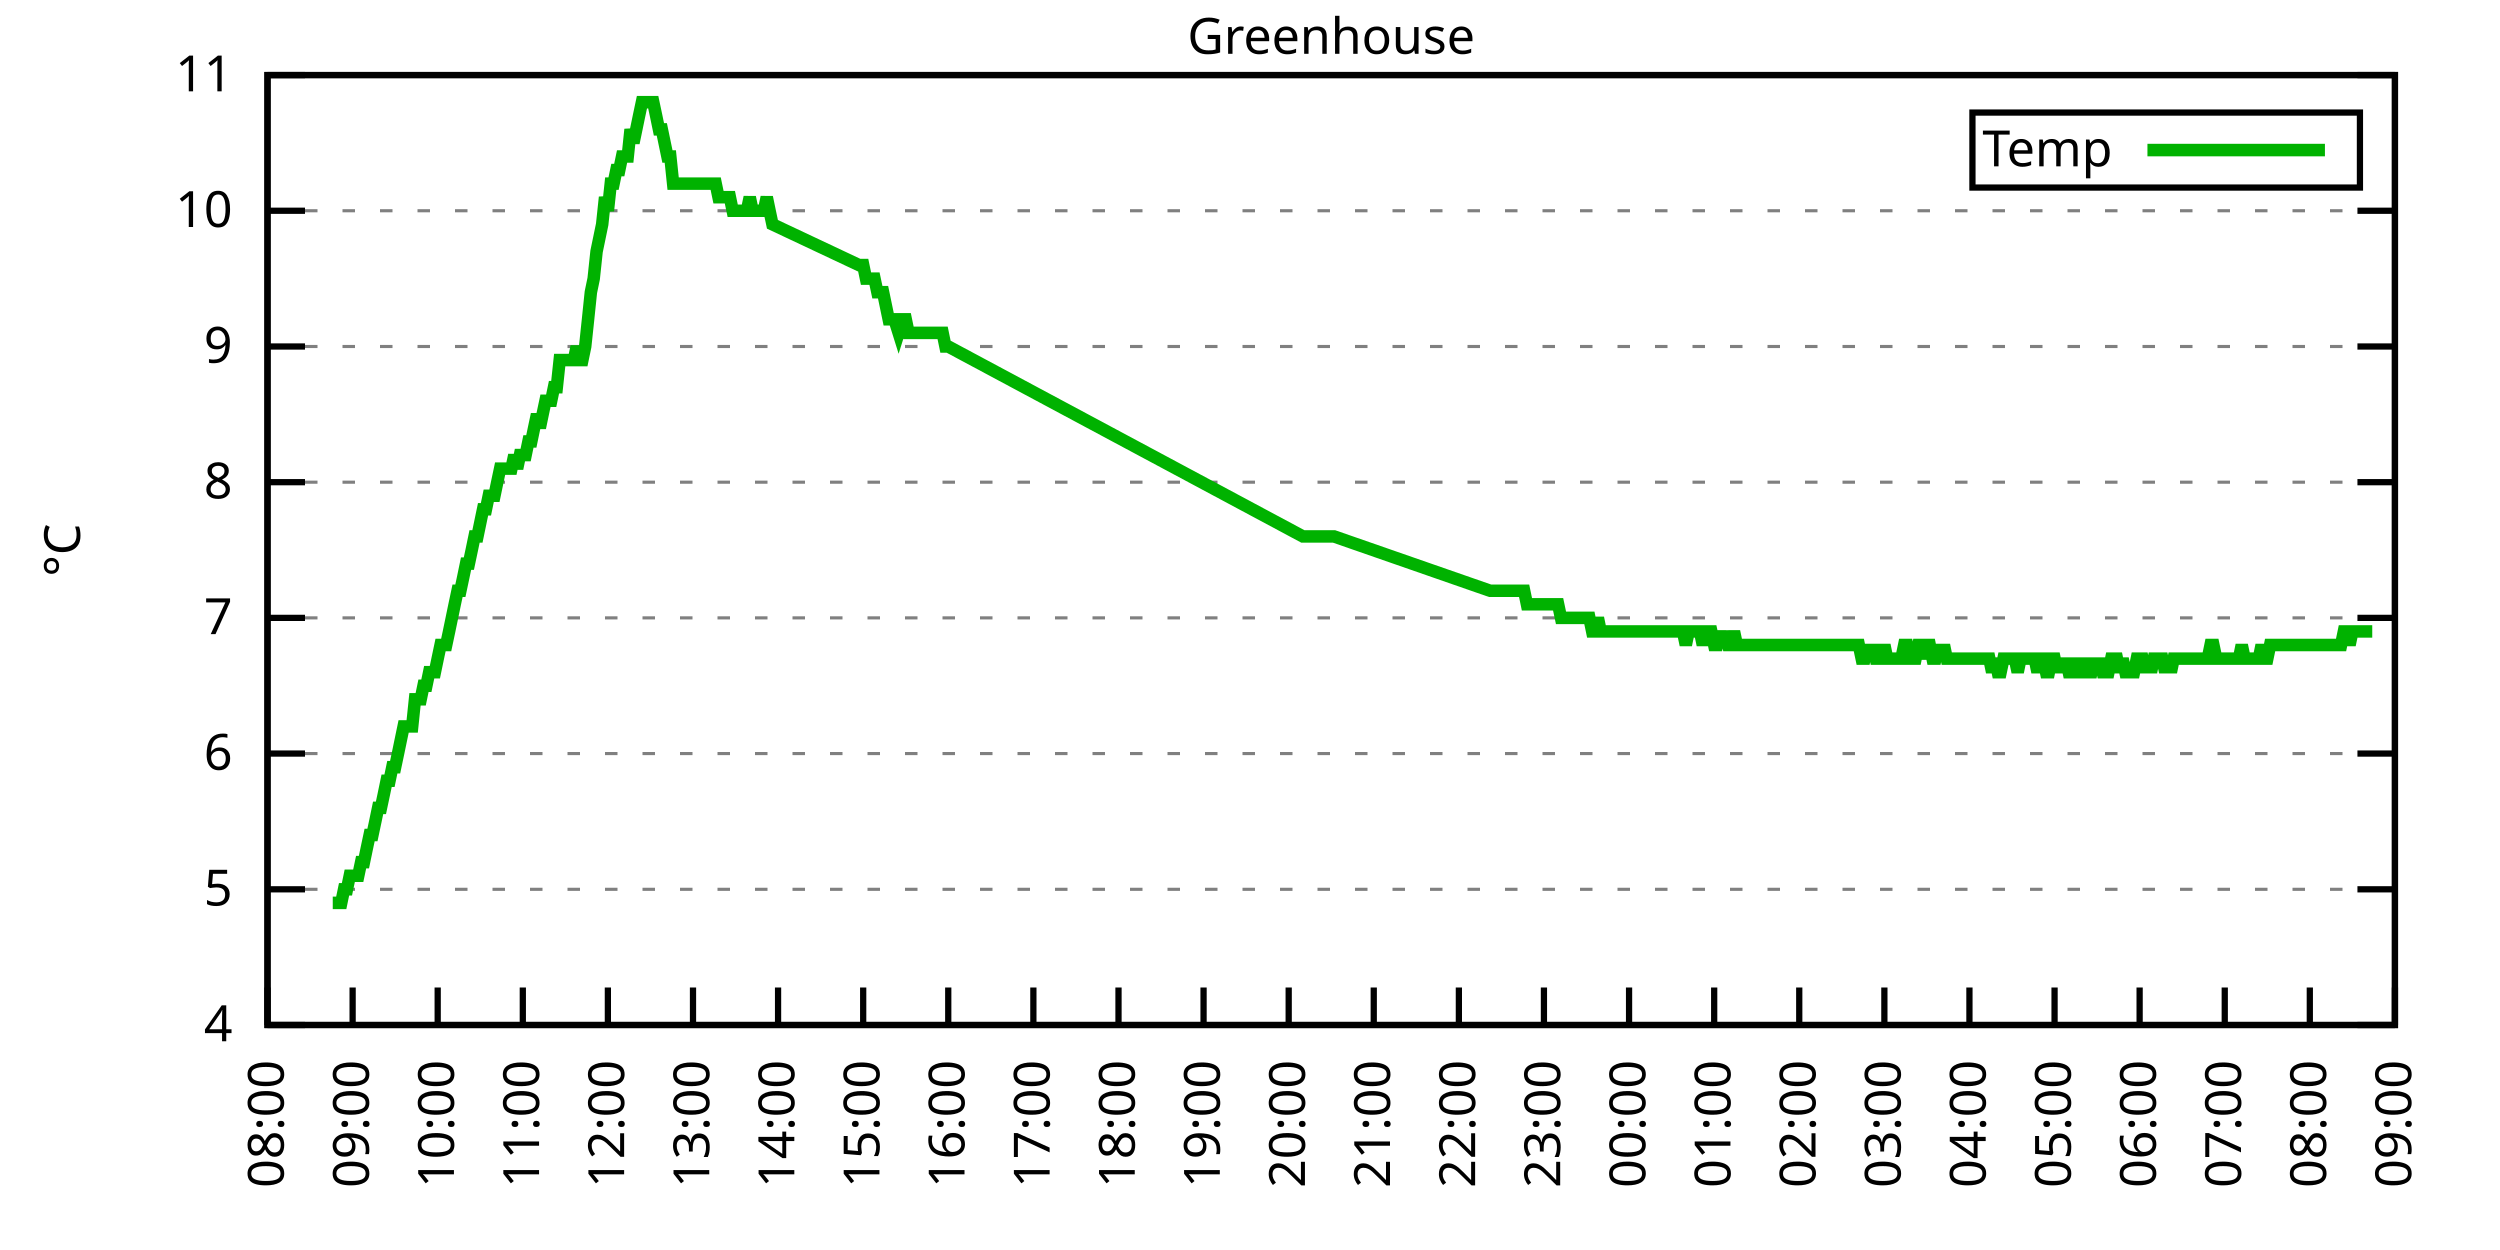
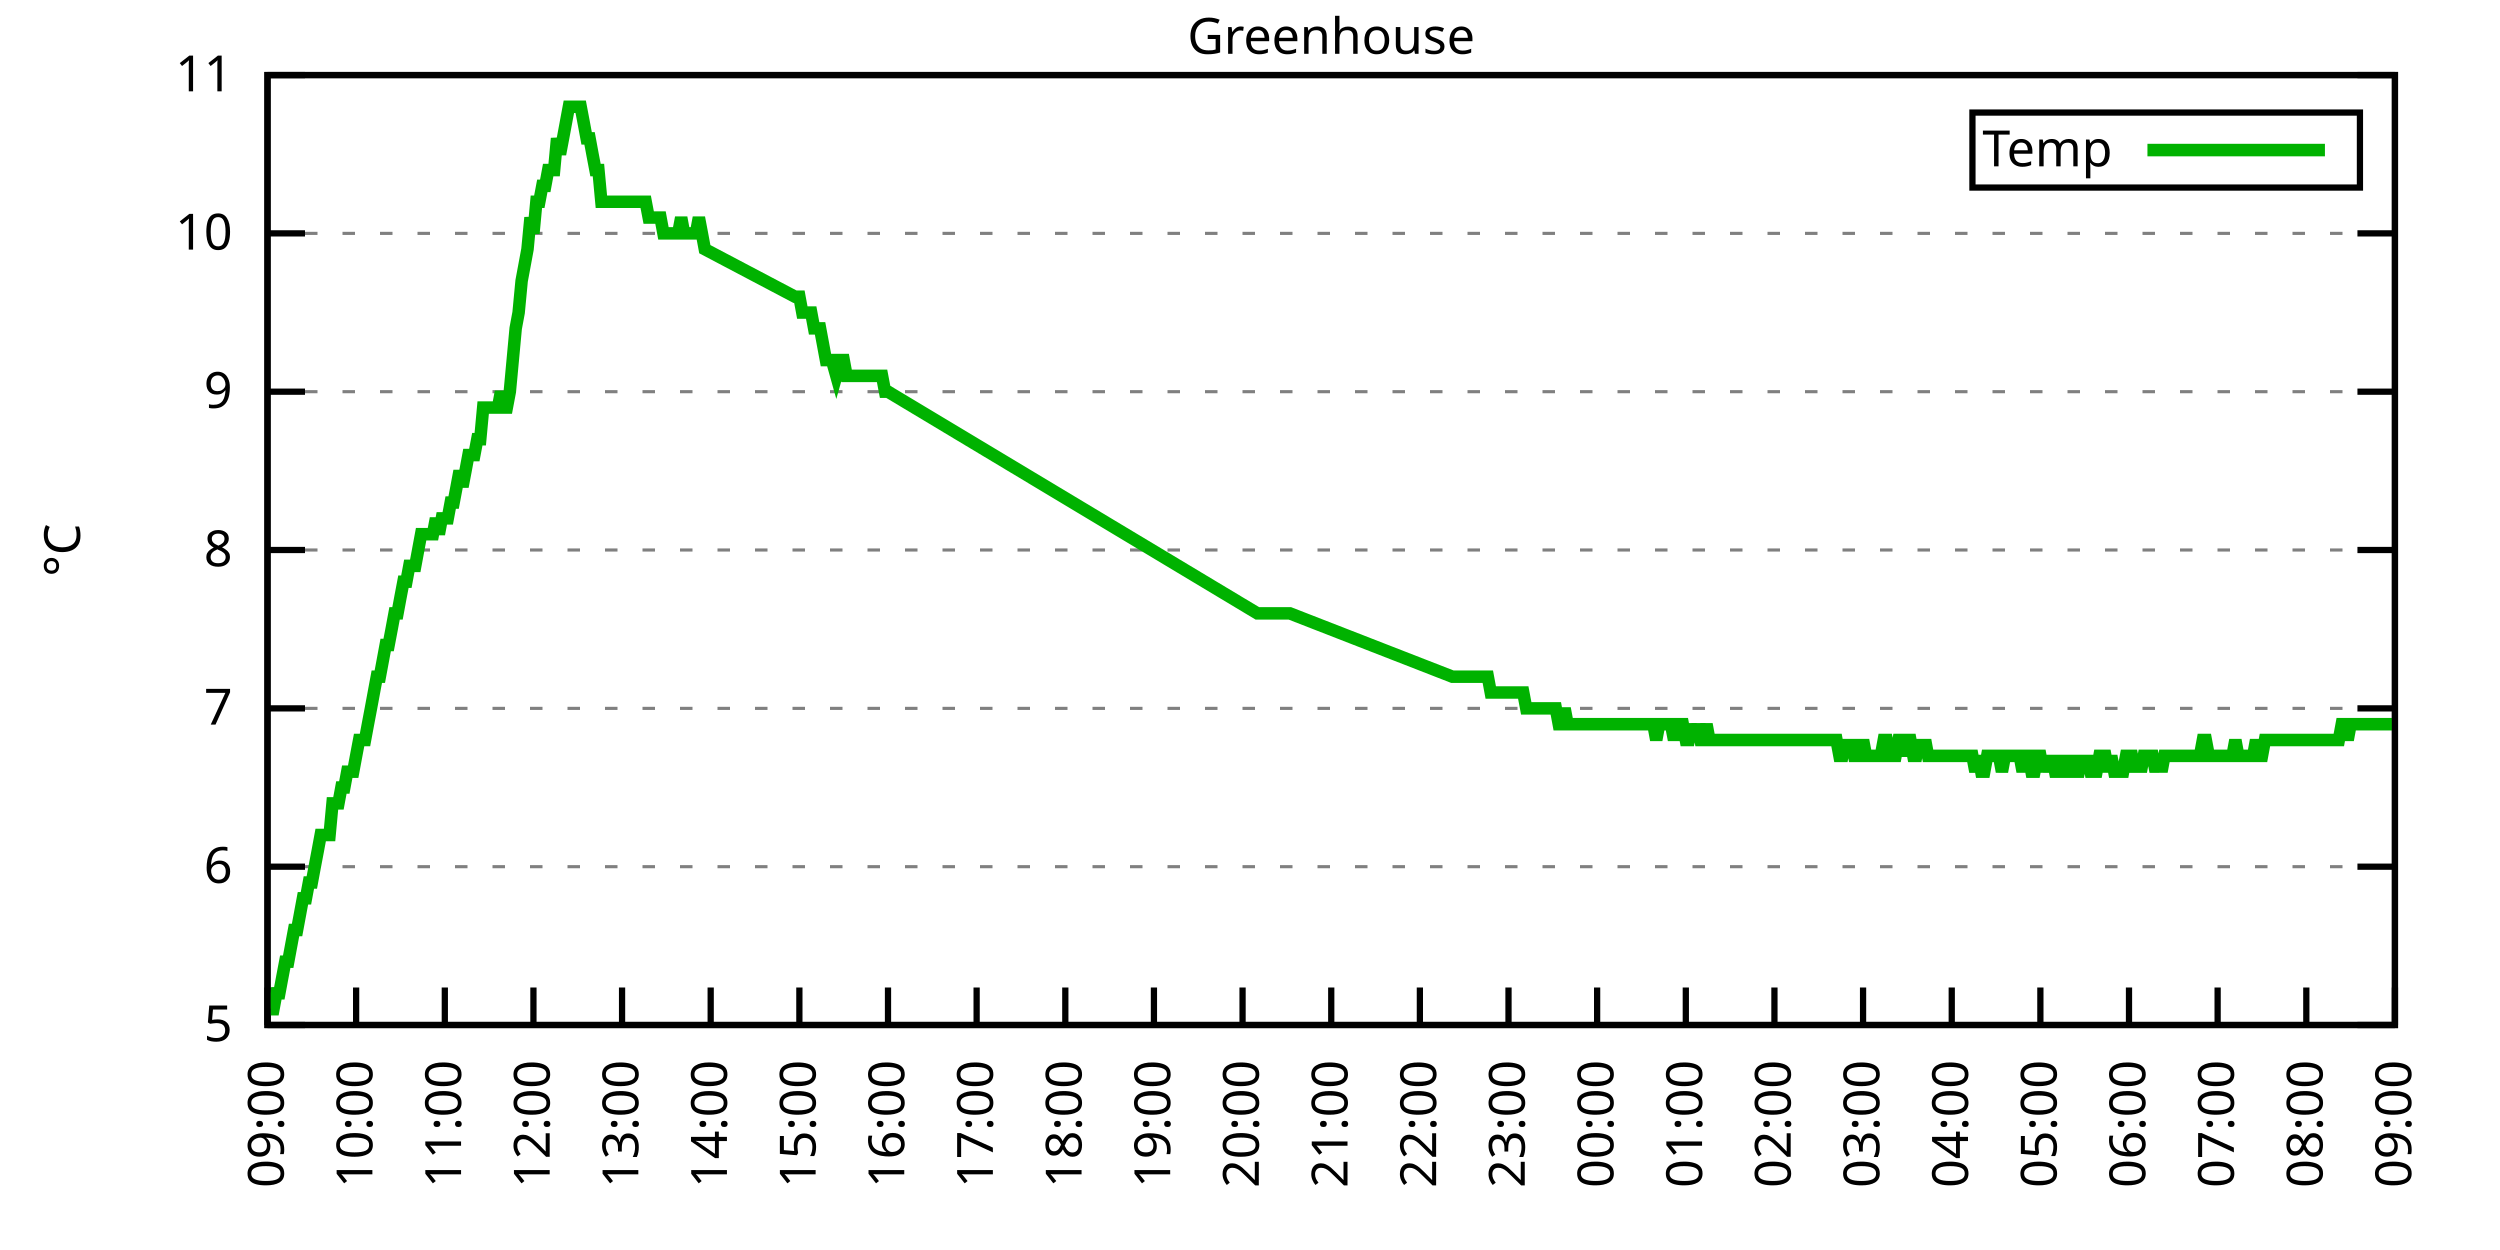
<svg xmlns="http://www.w3.org/2000/svg" xmlns:xlink="http://www.w3.org/1999/xlink" width="400" height="200" viewBox="0 0 400 200">
  <g id="gnuplot_canvas">
    <rect x="0" y="0" width="400" height="200" fill="none" />
    <defs>
      <circle id="gpDot" r="0.5" stroke-width="0.5" stroke="currentColor" />
      <path id="gpPt0" stroke-width="0.333" stroke="currentColor" d="M-1,0 h2 M0,-1 v2" />
      <path id="gpPt1" stroke-width="0.333" stroke="currentColor" d="M-1,-1 L1,1 M1,-1 L-1,1" />
      <path id="gpPt2" stroke-width="0.333" stroke="currentColor" d="M-1,0 L1,0 M0,-1 L0,1 M-1,-1 L1,1 M-1,1 L1,-1" />
      <rect id="gpPt3" stroke-width="0.333" stroke="currentColor" x="-1" y="-1" width="2" height="2" />
      <rect id="gpPt4" stroke-width="0.333" stroke="currentColor" fill="currentColor" x="-1" y="-1" width="2" height="2" />
      <circle id="gpPt5" stroke-width="0.333" stroke="currentColor" cx="0" cy="0" r="1" />
      <use xlink:href="#gpPt5" id="gpPt6" fill="currentColor" stroke="none" />
      <path id="gpPt7" stroke-width="0.333" stroke="currentColor" d="M0,-1.33 L-1.33,0.67 L1.33,0.67 z" />
      <use xlink:href="#gpPt7" id="gpPt8" fill="currentColor" stroke="none" />
      <use xlink:href="#gpPt7" id="gpPt9" stroke="currentColor" transform="rotate(180)" />
      <use xlink:href="#gpPt9" id="gpPt10" fill="currentColor" stroke="none" />
      <use xlink:href="#gpPt3" id="gpPt11" stroke="currentColor" transform="rotate(45)" />
      <use xlink:href="#gpPt11" id="gpPt12" fill="currentColor" stroke="none" />
      <path id="gpPt13" stroke-width="0.333" stroke="currentColor" d="M0,1.330 L1.265,0.411 L0.782,-1.067 L-0.782,-1.076 L-1.265,0.411 z" />
      <use xlink:href="#gpPt13" id="gpPt14" fill="currentColor" stroke="none" />
      <filter id="textbox" filterUnits="objectBoundingBox" x="0" y="0" height="1" width="1">
        <feFlood flood-color="white" flood-opacity="1" result="bgnd" />
        <feComposite in="SourceGraphic" in2="bgnd" operator="atop" />
      </filter>
      <filter id="greybox" filterUnits="objectBoundingBox" x="0" y="0" height="1" width="1">
        <feFlood flood-color="lightgrey" flood-opacity="1" result="grey" />
        <feComposite in="SourceGraphic" in2="grey" operator="atop" />
      </filter>
    </defs>
    <g fill="none" color="white" stroke="currentColor" stroke-width="1.00" stroke-linecap="butt" stroke-linejoin="miter">
</g>
    <g fill="none" color="black" stroke="currentColor" stroke-width="1.00" stroke-linecap="butt" stroke-linejoin="miter">
      <g stroke="none" shape-rendering="crispEdges">
        <polygon fill="rgb(255, 255, 255)" points="42.80,164.00 383.18,164.00 383.18,12.02 42.80,12.02 " />
      </g>
    </g>
    <g fill="none" color="black" stroke="currentColor" stroke-width="1.00" stroke-linecap="butt" stroke-linejoin="miter">
</g>
    <g fill="none" color="black" stroke="black" stroke-width="0.50" stroke-linecap="butt" stroke-linejoin="miter">
</g>
    <g fill="none" color="gray" stroke="currentColor" stroke-width="0.50" stroke-linecap="butt" stroke-linejoin="miter">
      <path stroke="gray" stroke-dasharray="2,4" class="gridline" d="M42.80,164.00 L383.19,164.00  " />
    </g>
    <g fill="none" color="gray" stroke="gray" stroke-width="1.00" stroke-linecap="butt" stroke-linejoin="miter">
</g>
    <g fill="none" color="black" stroke="currentColor" stroke-width="1.00" stroke-linecap="butt" stroke-linejoin="miter">
      <path stroke="black" d="M42.80,164.00 L48.80,164.00 M383.19,164.00 L377.19,164.00  " />
      <g transform="translate(37.20,166.60)" stroke="none" fill="black" font-family="Sans" font-size="8.00" text-anchor="end">
        <text>
-           <tspan font-family="Sans"> 4</tspan>
-         </text>
-       </g>
-     </g>
-     <g fill="none" color="black" stroke="currentColor" stroke-width="1.00" stroke-linecap="butt" stroke-linejoin="miter">
- </g>
-     <g fill="none" color="black" stroke="black" stroke-width="0.50" stroke-linecap="butt" stroke-linejoin="miter">
- </g>
-     <g fill="none" color="gray" stroke="currentColor" stroke-width="0.50" stroke-linecap="butt" stroke-linejoin="miter">
-       <path stroke="gray" stroke-dasharray="2,4" class="gridline" d="M42.80,142.29 L383.19,142.29  " />
-     </g>
-     <g fill="none" color="gray" stroke="gray" stroke-width="1.00" stroke-linecap="butt" stroke-linejoin="miter">
- </g>
-     <g fill="none" color="black" stroke="currentColor" stroke-width="1.00" stroke-linecap="butt" stroke-linejoin="miter">
-       <path stroke="black" d="M42.80,142.29 L48.80,142.29 M383.19,142.29 L377.19,142.29  " />
-       <g transform="translate(37.20,144.89)" stroke="none" fill="black" font-family="Sans" font-size="8.00" text-anchor="end">
-         <text>
          <tspan font-family="Sans"> 5</tspan>
        </text>
      </g>
    </g>
    <g fill="none" color="black" stroke="currentColor" stroke-width="1.00" stroke-linecap="butt" stroke-linejoin="miter">
</g>
    <g fill="none" color="black" stroke="black" stroke-width="0.50" stroke-linecap="butt" stroke-linejoin="miter">
</g>
    <g fill="none" color="gray" stroke="currentColor" stroke-width="0.50" stroke-linecap="butt" stroke-linejoin="miter">
-       <path stroke="gray" stroke-dasharray="2,4" class="gridline" d="M42.80,120.57 L383.19,120.57  " />
-     </g>
-     <g fill="none" color="gray" stroke="gray" stroke-width="1.00" stroke-linecap="butt" stroke-linejoin="miter">
- </g>
-     <g fill="none" color="black" stroke="currentColor" stroke-width="1.00" stroke-linecap="butt" stroke-linejoin="miter">
-       <path stroke="black" d="M42.80,120.57 L48.80,120.57 M383.19,120.57 L377.19,120.57  " />
-       <g transform="translate(37.20,123.17)" stroke="none" fill="black" font-family="Sans" font-size="8.00" text-anchor="end">
+       <path stroke="gray" stroke-dasharray="2,4" class="gridline" d="M42.80,138.67 L383.19,138.67  " />
+     </g>
+     <g fill="none" color="gray" stroke="gray" stroke-width="1.00" stroke-linecap="butt" stroke-linejoin="miter">
+ </g>
+     <g fill="none" color="black" stroke="currentColor" stroke-width="1.00" stroke-linecap="butt" stroke-linejoin="miter">
+       <path stroke="black" d="M42.80,138.67 L48.80,138.67 M383.19,138.67 L377.19,138.67  " />
+       <g transform="translate(37.20,141.27)" stroke="none" fill="black" font-family="Sans" font-size="8.00" text-anchor="end">
        <text>
          <tspan font-family="Sans"> 6</tspan>
        </text>
      </g>
    </g>
    <g fill="none" color="black" stroke="currentColor" stroke-width="1.00" stroke-linecap="butt" stroke-linejoin="miter">
</g>
    <g fill="none" color="black" stroke="black" stroke-width="0.50" stroke-linecap="butt" stroke-linejoin="miter">
</g>
    <g fill="none" color="gray" stroke="currentColor" stroke-width="0.50" stroke-linecap="butt" stroke-linejoin="miter">
-       <path stroke="gray" stroke-dasharray="2,4" class="gridline" d="M42.80,98.86 L383.19,98.86  " />
-     </g>
-     <g fill="none" color="gray" stroke="gray" stroke-width="1.00" stroke-linecap="butt" stroke-linejoin="miter">
- </g>
-     <g fill="none" color="black" stroke="currentColor" stroke-width="1.00" stroke-linecap="butt" stroke-linejoin="miter">
-       <path stroke="black" d="M42.80,98.86 L48.80,98.86 M383.19,98.86 L377.19,98.86  " />
-       <g transform="translate(37.20,101.46)" stroke="none" fill="black" font-family="Sans" font-size="8.00" text-anchor="end">
+       <path stroke="gray" stroke-dasharray="2,4" class="gridline" d="M42.80,113.34 L383.19,113.34  " />
+     </g>
+     <g fill="none" color="gray" stroke="gray" stroke-width="1.00" stroke-linecap="butt" stroke-linejoin="miter">
+ </g>
+     <g fill="none" color="black" stroke="currentColor" stroke-width="1.00" stroke-linecap="butt" stroke-linejoin="miter">
+       <path stroke="black" d="M42.80,113.34 L48.80,113.34 M383.19,113.34 L377.19,113.34  " />
+       <g transform="translate(37.20,115.94)" stroke="none" fill="black" font-family="Sans" font-size="8.00" text-anchor="end">
        <text>
          <tspan font-family="Sans"> 7</tspan>
        </text>
      </g>
    </g>
    <g fill="none" color="black" stroke="currentColor" stroke-width="1.00" stroke-linecap="butt" stroke-linejoin="miter">
</g>
    <g fill="none" color="black" stroke="black" stroke-width="0.50" stroke-linecap="butt" stroke-linejoin="miter">
</g>
    <g fill="none" color="gray" stroke="currentColor" stroke-width="0.50" stroke-linecap="butt" stroke-linejoin="miter">
-       <path stroke="gray" stroke-dasharray="2,4" class="gridline" d="M42.80,77.15 L383.19,77.15  " />
-     </g>
-     <g fill="none" color="gray" stroke="gray" stroke-width="1.00" stroke-linecap="butt" stroke-linejoin="miter">
- </g>
-     <g fill="none" color="black" stroke="currentColor" stroke-width="1.00" stroke-linecap="butt" stroke-linejoin="miter">
-       <path stroke="black" d="M42.80,77.15 L48.80,77.15 M383.19,77.15 L377.19,77.15  " />
-       <g transform="translate(37.20,79.75)" stroke="none" fill="black" font-family="Sans" font-size="8.00" text-anchor="end">
+       <path stroke="gray" stroke-dasharray="2,4" class="gridline" d="M42.80,88.00 L383.19,88.00  " />
+     </g>
+     <g fill="none" color="gray" stroke="gray" stroke-width="1.00" stroke-linecap="butt" stroke-linejoin="miter">
+ </g>
+     <g fill="none" color="black" stroke="currentColor" stroke-width="1.00" stroke-linecap="butt" stroke-linejoin="miter">
+       <path stroke="black" d="M42.80,88.00 L48.80,88.00 M383.19,88.00 L377.19,88.00  " />
+       <g transform="translate(37.20,90.60)" stroke="none" fill="black" font-family="Sans" font-size="8.00" text-anchor="end">
        <text>
          <tspan font-family="Sans"> 8</tspan>
        </text>
      </g>
    </g>
    <g fill="none" color="black" stroke="currentColor" stroke-width="1.00" stroke-linecap="butt" stroke-linejoin="miter">
</g>
    <g fill="none" color="black" stroke="black" stroke-width="0.50" stroke-linecap="butt" stroke-linejoin="miter">
</g>
    <g fill="none" color="gray" stroke="currentColor" stroke-width="0.50" stroke-linecap="butt" stroke-linejoin="miter">
-       <path stroke="gray" stroke-dasharray="2,4" class="gridline" d="M42.80,55.44 L383.19,55.44  " />
-     </g>
-     <g fill="none" color="gray" stroke="gray" stroke-width="1.00" stroke-linecap="butt" stroke-linejoin="miter">
- </g>
-     <g fill="none" color="black" stroke="currentColor" stroke-width="1.00" stroke-linecap="butt" stroke-linejoin="miter">
-       <path stroke="black" d="M42.80,55.44 L48.80,55.44 M383.19,55.44 L377.19,55.44  " />
-       <g transform="translate(37.20,58.04)" stroke="none" fill="black" font-family="Sans" font-size="8.00" text-anchor="end">
+       <path stroke="gray" stroke-dasharray="2,4" class="gridline" d="M42.80,62.67 L383.19,62.67  " />
+     </g>
+     <g fill="none" color="gray" stroke="gray" stroke-width="1.00" stroke-linecap="butt" stroke-linejoin="miter">
+ </g>
+     <g fill="none" color="black" stroke="currentColor" stroke-width="1.00" stroke-linecap="butt" stroke-linejoin="miter">
+       <path stroke="black" d="M42.80,62.67 L48.80,62.67 M383.19,62.67 L377.19,62.67  " />
+       <g transform="translate(37.20,65.27)" stroke="none" fill="black" font-family="Sans" font-size="8.00" text-anchor="end">
        <text>
          <tspan font-family="Sans"> 9</tspan>
        </text>
      </g>
    </g>
    <g fill="none" color="black" stroke="currentColor" stroke-width="1.00" stroke-linecap="butt" stroke-linejoin="miter">
</g>
    <g fill="none" color="black" stroke="black" stroke-width="0.50" stroke-linecap="butt" stroke-linejoin="miter">
</g>
    <g fill="none" color="gray" stroke="currentColor" stroke-width="0.50" stroke-linecap="butt" stroke-linejoin="miter">
-       <path stroke="gray" stroke-dasharray="2,4" class="gridline" d="M42.80,33.72 L383.19,33.72  " />
-     </g>
-     <g fill="none" color="gray" stroke="gray" stroke-width="1.00" stroke-linecap="butt" stroke-linejoin="miter">
- </g>
-     <g fill="none" color="black" stroke="currentColor" stroke-width="1.00" stroke-linecap="butt" stroke-linejoin="miter">
-       <path stroke="black" d="M42.80,33.72 L48.80,33.72 M383.19,33.72 L377.19,33.72  " />
-       <g transform="translate(37.20,36.32)" stroke="none" fill="black" font-family="Sans" font-size="8.00" text-anchor="end">
+       <path stroke="gray" stroke-dasharray="2,4" class="gridline" d="M42.80,37.34 L383.19,37.34  " />
+     </g>
+     <g fill="none" color="gray" stroke="gray" stroke-width="1.00" stroke-linecap="butt" stroke-linejoin="miter">
+ </g>
+     <g fill="none" color="black" stroke="currentColor" stroke-width="1.00" stroke-linecap="butt" stroke-linejoin="miter">
+       <path stroke="black" d="M42.80,37.34 L48.80,37.34 M383.19,37.34 L377.19,37.34  " />
+       <g transform="translate(37.20,39.94)" stroke="none" fill="black" font-family="Sans" font-size="8.00" text-anchor="end">
        <text>
          <tspan font-family="Sans"> 10</tspan>
        </text>
      </g>
    </g>
    <g fill="none" color="black" stroke="currentColor" stroke-width="1.00" stroke-linecap="butt" stroke-linejoin="miter">
</g>
    <g fill="none" color="black" stroke="black" stroke-width="0.50" stroke-linecap="butt" stroke-linejoin="miter">
</g>
    <g fill="none" color="gray" stroke="currentColor" stroke-width="0.50" stroke-linecap="butt" stroke-linejoin="miter">
      <path stroke="gray" stroke-dasharray="2,4" class="gridline" d="M42.80,12.01 L383.19,12.01  " />
    </g>
    <g fill="none" color="gray" stroke="gray" stroke-width="1.00" stroke-linecap="butt" stroke-linejoin="miter">
</g>
    <g fill="none" color="black" stroke="currentColor" stroke-width="1.00" stroke-linecap="butt" stroke-linejoin="miter">
      <path stroke="black" d="M42.80,12.01 L48.80,12.01 M383.19,12.01 L377.19,12.01  " />
      <g transform="translate(37.20,14.61)" stroke="none" fill="black" font-family="Sans" font-size="8.00" text-anchor="end">
        <text>
          <tspan font-family="Sans"> 11</tspan>
        </text>
      </g>
    </g>
    <g fill="none" color="black" stroke="currentColor" stroke-width="1.00" stroke-linecap="butt" stroke-linejoin="miter">
      <path stroke="black" d="M42.80,164.00 L42.80,158.00  " />
      <g transform="translate(45.40,169.60) rotate(270.00)" stroke="none" fill="black" font-family="Sans" font-size="8.00" text-anchor="end">
        <text>
-           <tspan font-family="Sans">08:00</tspan>
-         </text>
-       </g>
-     </g>
-     <g fill="none" color="black" stroke="currentColor" stroke-width="1.00" stroke-linecap="butt" stroke-linejoin="miter">
-       <path stroke="black" d="M56.42,164.00 L56.42,158.00  " />
-       <g transform="translate(59.02,169.60) rotate(270.00)" stroke="none" fill="black" font-family="Sans" font-size="8.00" text-anchor="end">
-         <text>
          <tspan font-family="Sans">09:00</tspan>
        </text>
      </g>
    </g>
    <g fill="none" color="black" stroke="currentColor" stroke-width="1.00" stroke-linecap="butt" stroke-linejoin="miter">
-       <path stroke="black" d="M70.03,164.00 L70.03,158.00  " />
-       <g transform="translate(72.63,169.60) rotate(270.00)" stroke="none" fill="black" font-family="Sans" font-size="8.00" text-anchor="end">
+       <path stroke="black" d="M56.98,164.00 L56.98,158.00  " />
+       <g transform="translate(59.58,169.60) rotate(270.00)" stroke="none" fill="black" font-family="Sans" font-size="8.00" text-anchor="end">
        <text>
          <tspan font-family="Sans">10:00</tspan>
        </text>
      </g>
    </g>
    <g fill="none" color="black" stroke="currentColor" stroke-width="1.00" stroke-linecap="butt" stroke-linejoin="miter">
-       <path stroke="black" d="M83.65,164.00 L83.65,158.00  " />
-       <g transform="translate(86.25,169.60) rotate(270.00)" stroke="none" fill="black" font-family="Sans" font-size="8.00" text-anchor="end">
+       <path stroke="black" d="M71.17,164.00 L71.17,158.00  " />
+       <g transform="translate(73.77,169.60) rotate(270.00)" stroke="none" fill="black" font-family="Sans" font-size="8.00" text-anchor="end">
        <text>
          <tspan font-family="Sans">11:00</tspan>
        </text>
      </g>
    </g>
    <g fill="none" color="black" stroke="currentColor" stroke-width="1.00" stroke-linecap="butt" stroke-linejoin="miter">
-       <path stroke="black" d="M97.26,164.00 L97.26,158.00  " />
-       <g transform="translate(99.86,169.60) rotate(270.00)" stroke="none" fill="black" font-family="Sans" font-size="8.00" text-anchor="end">
+       <path stroke="black" d="M85.35,164.00 L85.35,158.00  " />
+       <g transform="translate(87.95,169.60) rotate(270.00)" stroke="none" fill="black" font-family="Sans" font-size="8.00" text-anchor="end">
        <text>
          <tspan font-family="Sans">12:00</tspan>
        </text>
      </g>
    </g>
    <g fill="none" color="black" stroke="currentColor" stroke-width="1.00" stroke-linecap="butt" stroke-linejoin="miter">
-       <path stroke="black" d="M110.88,164.00 L110.88,158.00  " />
-       <g transform="translate(113.48,169.60) rotate(270.00)" stroke="none" fill="black" font-family="Sans" font-size="8.00" text-anchor="end">
+       <path stroke="black" d="M99.53,164.00 L99.53,158.00  " />
+       <g transform="translate(102.13,169.60) rotate(270.00)" stroke="none" fill="black" font-family="Sans" font-size="8.00" text-anchor="end">
        <text>
          <tspan font-family="Sans">13:00</tspan>
        </text>
      </g>
    </g>
    <g fill="none" color="black" stroke="currentColor" stroke-width="1.00" stroke-linecap="butt" stroke-linejoin="miter">
-       <path stroke="black" d="M124.49,164.00 L124.49,158.00  " />
-       <g transform="translate(127.09,169.60) rotate(270.00)" stroke="none" fill="black" font-family="Sans" font-size="8.00" text-anchor="end">
+       <path stroke="black" d="M113.71,164.00 L113.71,158.00  " />
+       <g transform="translate(116.31,169.60) rotate(270.00)" stroke="none" fill="black" font-family="Sans" font-size="8.00" text-anchor="end">
        <text>
          <tspan font-family="Sans">14:00</tspan>
        </text>
      </g>
    </g>
    <g fill="none" color="black" stroke="currentColor" stroke-width="1.00" stroke-linecap="butt" stroke-linejoin="miter">
-       <path stroke="black" d="M138.11,164.00 L138.11,158.00  " />
-       <g transform="translate(140.71,169.60) rotate(270.00)" stroke="none" fill="black" font-family="Sans" font-size="8.00" text-anchor="end">
+       <path stroke="black" d="M127.90,164.00 L127.90,158.00  " />
+       <g transform="translate(130.50,169.60) rotate(270.00)" stroke="none" fill="black" font-family="Sans" font-size="8.00" text-anchor="end">
        <text>
          <tspan font-family="Sans">15:00</tspan>
        </text>
      </g>
    </g>
    <g fill="none" color="black" stroke="currentColor" stroke-width="1.00" stroke-linecap="butt" stroke-linejoin="miter">
-       <path stroke="black" d="M151.72,164.00 L151.72,158.00  " />
-       <g transform="translate(154.32,169.60) rotate(270.00)" stroke="none" fill="black" font-family="Sans" font-size="8.00" text-anchor="end">
+       <path stroke="black" d="M142.08,164.00 L142.08,158.00  " />
+       <g transform="translate(144.68,169.60) rotate(270.00)" stroke="none" fill="black" font-family="Sans" font-size="8.00" text-anchor="end">
        <text>
          <tspan font-family="Sans">16:00</tspan>
        </text>
      </g>
    </g>
    <g fill="none" color="black" stroke="currentColor" stroke-width="1.00" stroke-linecap="butt" stroke-linejoin="miter">
-       <path stroke="black" d="M165.34,164.00 L165.34,158.00  " />
-       <g transform="translate(167.94,169.60) rotate(270.00)" stroke="none" fill="black" font-family="Sans" font-size="8.00" text-anchor="end">
+       <path stroke="black" d="M156.26,164.00 L156.26,158.00  " />
+       <g transform="translate(158.86,169.60) rotate(270.00)" stroke="none" fill="black" font-family="Sans" font-size="8.00" text-anchor="end">
        <text>
          <tspan font-family="Sans">17:00</tspan>
        </text>
      </g>
    </g>
    <g fill="none" color="black" stroke="currentColor" stroke-width="1.00" stroke-linecap="butt" stroke-linejoin="miter">
-       <path stroke="black" d="M178.96,164.00 L178.96,158.00  " />
-       <g transform="translate(181.56,169.60) rotate(270.00)" stroke="none" fill="black" font-family="Sans" font-size="8.00" text-anchor="end">
+       <path stroke="black" d="M170.45,164.00 L170.45,158.00  " />
+       <g transform="translate(173.05,169.60) rotate(270.00)" stroke="none" fill="black" font-family="Sans" font-size="8.00" text-anchor="end">
        <text>
          <tspan font-family="Sans">18:00</tspan>
        </text>
      </g>
    </g>
    <g fill="none" color="black" stroke="currentColor" stroke-width="1.00" stroke-linecap="butt" stroke-linejoin="miter">
-       <path stroke="black" d="M192.57,164.00 L192.57,158.00  " />
-       <g transform="translate(195.17,169.60) rotate(270.00)" stroke="none" fill="black" font-family="Sans" font-size="8.00" text-anchor="end">
+       <path stroke="black" d="M184.63,164.00 L184.63,158.00  " />
+       <g transform="translate(187.23,169.60) rotate(270.00)" stroke="none" fill="black" font-family="Sans" font-size="8.00" text-anchor="end">
        <text>
          <tspan font-family="Sans">19:00</tspan>
        </text>
      </g>
    </g>
    <g fill="none" color="black" stroke="currentColor" stroke-width="1.00" stroke-linecap="butt" stroke-linejoin="miter">
-       <path stroke="black" d="M206.19,164.00 L206.19,158.00  " />
-       <g transform="translate(208.79,169.60) rotate(270.00)" stroke="none" fill="black" font-family="Sans" font-size="8.00" text-anchor="end">
+       <path stroke="black" d="M198.81,164.00 L198.81,158.00  " />
+       <g transform="translate(201.41,169.60) rotate(270.00)" stroke="none" fill="black" font-family="Sans" font-size="8.00" text-anchor="end">
        <text>
          <tspan font-family="Sans">20:00</tspan>
        </text>
      </g>
    </g>
    <g fill="none" color="black" stroke="currentColor" stroke-width="1.00" stroke-linecap="butt" stroke-linejoin="miter">
-       <path stroke="black" d="M219.80,164.00 L219.80,158.00  " />
-       <g transform="translate(222.40,169.60) rotate(270.00)" stroke="none" fill="black" font-family="Sans" font-size="8.00" text-anchor="end">
+       <path stroke="black" d="M213.00,164.00 L213.00,158.00  " />
+       <g transform="translate(215.60,169.60) rotate(270.00)" stroke="none" fill="black" font-family="Sans" font-size="8.00" text-anchor="end">
        <text>
          <tspan font-family="Sans">21:00</tspan>
        </text>
      </g>
    </g>
    <g fill="none" color="black" stroke="currentColor" stroke-width="1.00" stroke-linecap="butt" stroke-linejoin="miter">
-       <path stroke="black" d="M233.42,164.00 L233.42,158.00  " />
-       <g transform="translate(236.02,169.60) rotate(270.00)" stroke="none" fill="black" font-family="Sans" font-size="8.00" text-anchor="end">
+       <path stroke="black" d="M227.18,164.00 L227.18,158.00  " />
+       <g transform="translate(229.78,169.60) rotate(270.00)" stroke="none" fill="black" font-family="Sans" font-size="8.00" text-anchor="end">
        <text>
          <tspan font-family="Sans">22:00</tspan>
        </text>
      </g>
    </g>
    <g fill="none" color="black" stroke="currentColor" stroke-width="1.00" stroke-linecap="butt" stroke-linejoin="miter">
-       <path stroke="black" d="M247.03,164.00 L247.03,158.00  " />
-       <g transform="translate(249.63,169.60) rotate(270.00)" stroke="none" fill="black" font-family="Sans" font-size="8.00" text-anchor="end">
+       <path stroke="black" d="M241.36,164.00 L241.36,158.00  " />
+       <g transform="translate(243.96,169.60) rotate(270.00)" stroke="none" fill="black" font-family="Sans" font-size="8.00" text-anchor="end">
        <text>
          <tspan font-family="Sans">23:00</tspan>
        </text>
      </g>
    </g>
    <g fill="none" color="black" stroke="currentColor" stroke-width="1.00" stroke-linecap="butt" stroke-linejoin="miter">
-       <path stroke="black" d="M260.65,164.00 L260.65,158.00  " />
-       <g transform="translate(263.25,169.60) rotate(270.00)" stroke="none" fill="black" font-family="Sans" font-size="8.00" text-anchor="end">
+       <path stroke="black" d="M255.54,164.00 L255.54,158.00  " />
+       <g transform="translate(258.14,169.60) rotate(270.00)" stroke="none" fill="black" font-family="Sans" font-size="8.00" text-anchor="end">
        <text>
          <tspan font-family="Sans">00:00</tspan>
        </text>
      </g>
    </g>
    <g fill="none" color="black" stroke="currentColor" stroke-width="1.00" stroke-linecap="butt" stroke-linejoin="miter">
-       <path stroke="black" d="M274.27,164.00 L274.27,158.00  " />
-       <g transform="translate(276.87,169.60) rotate(270.00)" stroke="none" fill="black" font-family="Sans" font-size="8.00" text-anchor="end">
+       <path stroke="black" d="M269.73,164.00 L269.73,158.00  " />
+       <g transform="translate(272.33,169.60) rotate(270.00)" stroke="none" fill="black" font-family="Sans" font-size="8.00" text-anchor="end">
        <text>
          <tspan font-family="Sans">01:00</tspan>
        </text>
      </g>
    </g>
    <g fill="none" color="black" stroke="currentColor" stroke-width="1.00" stroke-linecap="butt" stroke-linejoin="miter">
-       <path stroke="black" d="M287.88,164.00 L287.88,158.00  " />
-       <g transform="translate(290.48,169.60) rotate(270.00)" stroke="none" fill="black" font-family="Sans" font-size="8.00" text-anchor="end">
+       <path stroke="black" d="M283.91,164.00 L283.91,158.00  " />
+       <g transform="translate(286.51,169.60) rotate(270.00)" stroke="none" fill="black" font-family="Sans" font-size="8.00" text-anchor="end">
        <text>
          <tspan font-family="Sans">02:00</tspan>
        </text>
      </g>
    </g>
    <g fill="none" color="black" stroke="currentColor" stroke-width="1.00" stroke-linecap="butt" stroke-linejoin="miter">
-       <path stroke="black" d="M301.50,164.00 L301.50,158.00  " />
-       <g transform="translate(304.10,169.60) rotate(270.00)" stroke="none" fill="black" font-family="Sans" font-size="8.00" text-anchor="end">
+       <path stroke="black" d="M298.09,164.00 L298.09,158.00  " />
+       <g transform="translate(300.69,169.60) rotate(270.00)" stroke="none" fill="black" font-family="Sans" font-size="8.00" text-anchor="end">
        <text>
          <tspan font-family="Sans">03:00</tspan>
        </text>
      </g>
    </g>
    <g fill="none" color="black" stroke="currentColor" stroke-width="1.00" stroke-linecap="butt" stroke-linejoin="miter">
-       <path stroke="black" d="M315.11,164.00 L315.11,158.00  " />
-       <g transform="translate(317.71,169.60) rotate(270.00)" stroke="none" fill="black" font-family="Sans" font-size="8.00" text-anchor="end">
+       <path stroke="black" d="M312.28,164.00 L312.28,158.00  " />
+       <g transform="translate(314.88,169.60) rotate(270.00)" stroke="none" fill="black" font-family="Sans" font-size="8.00" text-anchor="end">
        <text>
          <tspan font-family="Sans">04:00</tspan>
        </text>
      </g>
    </g>
    <g fill="none" color="black" stroke="currentColor" stroke-width="1.00" stroke-linecap="butt" stroke-linejoin="miter">
-       <path stroke="black" d="M328.73,164.00 L328.73,158.00  " />
-       <g transform="translate(331.33,169.60) rotate(270.00)" stroke="none" fill="black" font-family="Sans" font-size="8.00" text-anchor="end">
+       <path stroke="black" d="M326.46,164.00 L326.46,158.00  " />
+       <g transform="translate(329.06,169.60) rotate(270.00)" stroke="none" fill="black" font-family="Sans" font-size="8.00" text-anchor="end">
        <text>
          <tspan font-family="Sans">05:00</tspan>
        </text>
      </g>
    </g>
    <g fill="none" color="black" stroke="currentColor" stroke-width="1.00" stroke-linecap="butt" stroke-linejoin="miter">
-       <path stroke="black" d="M342.34,164.00 L342.34,158.00  " />
-       <g transform="translate(344.94,169.60) rotate(270.00)" stroke="none" fill="black" font-family="Sans" font-size="8.00" text-anchor="end">
+       <path stroke="black" d="M340.64,164.00 L340.64,158.00  " />
+       <g transform="translate(343.24,169.60) rotate(270.00)" stroke="none" fill="black" font-family="Sans" font-size="8.00" text-anchor="end">
        <text>
          <tspan font-family="Sans">06:00</tspan>
        </text>
      </g>
    </g>
    <g fill="none" color="black" stroke="currentColor" stroke-width="1.00" stroke-linecap="butt" stroke-linejoin="miter">
-       <path stroke="black" d="M355.96,164.00 L355.96,158.00  " />
-       <g transform="translate(358.56,169.60) rotate(270.00)" stroke="none" fill="black" font-family="Sans" font-size="8.00" text-anchor="end">
+       <path stroke="black" d="M354.82,164.00 L354.82,158.00  " />
+       <g transform="translate(357.42,169.60) rotate(270.00)" stroke="none" fill="black" font-family="Sans" font-size="8.00" text-anchor="end">
        <text>
          <tspan font-family="Sans">07:00</tspan>
        </text>
      </g>
    </g>
    <g fill="none" color="black" stroke="currentColor" stroke-width="1.00" stroke-linecap="butt" stroke-linejoin="miter">
-       <path stroke="black" d="M369.57,164.00 L369.57,158.00  " />
-       <g transform="translate(372.17,169.60) rotate(270.00)" stroke="none" fill="black" font-family="Sans" font-size="8.00" text-anchor="end">
+       <path stroke="black" d="M369.01,164.00 L369.01,158.00  " />
+       <g transform="translate(371.61,169.60) rotate(270.00)" stroke="none" fill="black" font-family="Sans" font-size="8.00" text-anchor="end">
        <text>
          <tspan font-family="Sans">08:00</tspan>
        </text>
      </g>
    </g>
    <g fill="none" color="black" stroke="currentColor" stroke-width="1.00" stroke-linecap="butt" stroke-linejoin="miter">
      <path stroke="black" d="M383.19,164.00 L383.19,158.00  " />
      <g transform="translate(385.79,169.60) rotate(270.00)" stroke="none" fill="black" font-family="Sans" font-size="8.00" text-anchor="end">
        <text>
          <tspan font-family="Sans">09:00</tspan>
        </text>
      </g>
    </g>
    <g fill="none" color="black" stroke="currentColor" stroke-width="1.00" stroke-linecap="butt" stroke-linejoin="miter">
</g>
    <g fill="none" color="black" stroke="currentColor" stroke-width="1.00" stroke-linecap="butt" stroke-linejoin="miter">
      <path stroke="black" d="M42.80,12.01 L42.80,164.00 L383.19,164.00 L383.19,12.01 L42.80,12.01 Z  " />
    </g>
    <g fill="none" color="black" stroke="currentColor" stroke-width="1.00" stroke-linecap="butt" stroke-linejoin="miter">
</g>
    <g fill="none" color="black" stroke="currentColor" stroke-width="1.00" stroke-linecap="butt" stroke-linejoin="miter">
      <path stroke="black" d="M315.59,30.01 L315.59,18.01 L377.59,18.01 L377.59,30.01 L315.59,30.01 Z  " />
    </g>
    <g id="Greenhouse_plot_1">
      <g fill="none" color="white" stroke="black" stroke-width="2.00" stroke-linecap="butt" stroke-linejoin="miter">
</g>
      <g fill="none" color="black" stroke="currentColor" stroke-width="2.00" stroke-linecap="butt" stroke-linejoin="miter">
        <g transform="translate(337.99,26.61)" stroke="none" fill="black" font-family="Sans" font-size="8.00" text-anchor="end">
          <text>
            <tspan font-family="Sans">Temp</tspan>
          </text>
        </g>
      </g>
      <g fill="none" color="black" stroke="currentColor" stroke-width="2.00" stroke-linecap="butt" stroke-linejoin="miter">
-         <path stroke="rgb(  0, 178,   0)" d="M343.59,24.01 L371.99,24.01 M53.24,144.46 L53.69,144.46 L54.15,144.46 L54.60,144.46 L55.05,142.29 L55.51,142.29   L55.96,140.12 L56.42,140.12 L56.87,140.12 L57.32,140.12 L57.78,137.94 L58.23,137.94 L58.68,135.77 L59.14,133.60   L59.59,133.60 L60.05,131.43 L60.50,129.26 L60.95,129.26 L61.41,127.09 L61.86,124.92 L62.32,124.92 L62.77,122.75   L63.22,122.75 L63.68,120.57 L64.13,118.40 L64.58,116.23 L65.04,116.23 L65.49,116.23 L65.95,116.23 L66.40,111.89   L66.85,111.89 L67.31,111.89 L67.76,109.72 L68.22,109.72 L68.67,107.55 L69.12,107.55 L69.58,107.55 L70.03,105.38   L70.49,103.20 L70.94,103.20 L71.39,103.20 L71.85,101.03 L72.30,98.86 L72.75,96.69 L73.21,94.52 L73.66,94.52   L74.12,92.35 L74.57,90.18 L75.02,90.18 L75.48,88.00 L75.93,85.83 L76.39,85.83 L76.84,83.66 L77.29,81.49   L77.75,81.49 L78.20,79.32 L78.65,79.32 L79.11,79.32 L79.56,77.15 L80.02,74.98 L80.47,74.98 L80.92,74.98   L81.38,74.98 L81.83,74.98 L82.29,72.81 L82.74,74.98 L83.19,72.81 L83.65,72.81 L84.10,72.81 L84.55,70.63   L85.01,70.63 L85.46,68.46 L85.92,66.29 L86.37,68.46 L86.82,66.29 L87.28,64.12 L87.73,64.12 L88.19,64.12   L88.64,61.95 L89.09,61.95 L89.55,57.61 L90.00,57.61 L90.45,57.61 L90.91,57.61 L91.36,57.61 L91.82,57.61   L92.27,55.44 L92.72,57.61 L93.18,57.61 L93.63,55.44 L94.09,51.09 L94.54,46.75 L94.99,44.58 L95.45,40.24   L95.90,38.07 L96.35,35.89 L96.81,31.55 L97.26,33.72 L97.72,29.38 L98.17,29.38 L98.62,27.21 L99.08,27.21   L99.53,25.04 L99.99,25.04 L100.44,25.04 L100.89,20.70 L101.35,22.87 L101.80,20.70 L102.25,18.52 L102.71,16.35   L103.16,16.35 L103.62,16.35 L104.07,16.35 L104.52,16.35 L104.98,18.52 L105.43,20.70 L105.89,20.70 L106.34,22.87   L106.79,25.04 L107.25,25.04 L107.70,29.38 L108.15,29.38 L108.61,29.38 L109.06,29.38 L109.52,29.38 L109.97,29.38   L110.42,29.38 L110.88,29.38 L111.33,29.38 L111.79,29.38 L112.24,29.38 L112.69,29.38 L113.15,29.38 L113.60,29.38   L114.05,29.38 L114.51,29.38 L114.96,31.55 L115.42,31.55 L115.87,31.55 L116.32,31.55 L116.78,31.55 L117.23,33.72   L117.69,33.72 L118.14,33.72 L118.59,33.72 L119.05,33.72 L119.50,33.72 L119.96,31.55 L120.41,33.72 L120.86,33.72   L121.32,33.72 L121.77,33.72 L122.22,33.72 L122.68,31.55 L123.13,33.72 L123.59,35.89 L137.43,42.41 L138.11,42.41   L138.56,44.58 L139.02,44.58 L139.47,44.58 L139.92,44.58 L140.38,46.75 L140.83,46.75 L141.29,46.75 L141.74,48.92   L142.19,51.09 L142.65,51.09 L143.10,51.09 L143.78,53.26 L144.46,51.09 L144.92,51.09 L145.37,53.26 L145.82,53.26   L146.28,53.26 L146.73,53.26 L147.19,53.26 L147.64,53.26 L148.09,53.26 L148.55,53.26 L149.00,53.26 L149.46,53.26   L149.91,53.26 L150.36,53.26 L150.82,53.26 L151.27,55.44 L151.72,55.44 L208.46,85.83 L209.36,85.83 L209.82,85.83   L210.27,85.83 L210.73,85.83 L211.18,85.83 L211.63,85.83 L212.09,85.83 L212.54,85.83 L213.00,85.83 L213.45,85.83   L238.41,94.52 L239.32,94.52 L239.77,94.52 L240.23,94.52 L240.68,94.52 L241.13,94.52 L241.59,94.52 L242.04,94.52   L242.50,94.52 L242.95,94.52 L243.40,94.52 L243.86,94.52 L244.31,96.69 L244.76,96.69 L245.22,96.69 L245.67,96.69   L246.13,96.69 L246.58,96.69 L247.03,96.69 L247.49,96.69 L247.94,96.69 L248.40,96.69 L248.85,96.69 L249.30,96.69   L249.76,98.86 L250.21,98.86 L250.66,98.86 L251.12,98.86 L251.57,98.86 L252.03,98.86 L252.48,98.86 L252.93,98.86   L253.39,98.86 L253.84,98.86 L254.30,98.86 L254.75,101.03 L255.20,101.03 L255.66,98.86 L256.11,101.03 L256.56,101.03   L257.02,101.03 L257.47,101.03 L257.93,101.03 L258.38,101.03 L258.83,101.03 L259.29,101.03 L259.74,101.03 L260.20,101.03   L260.65,101.03 L261.10,101.03 L261.56,101.03 L262.01,101.03 L262.47,101.03 L262.92,101.03 L263.37,101.03 L263.83,101.03   L264.28,101.03 L264.73,101.03 L265.19,101.03 L265.64,101.03 L266.10,101.03 L266.55,101.03 L267.00,101.03 L267.46,101.03   L267.91,101.03 L268.37,101.03 L268.82,101.03 L269.27,101.03 L269.73,103.20 L270.18,101.03 L270.63,101.03 L271.09,101.03   L271.54,101.03 L272.00,101.03 L272.45,103.20 L272.90,101.03 L273.36,101.03 L273.81,101.03 L274.27,103.20 L274.72,103.20   L275.17,101.03 L275.63,103.20 L276.08,101.03 L276.53,103.20 L276.99,103.20 L277.44,101.03 L277.90,103.20 L278.35,103.20   L278.80,103.20 L279.26,103.20 L279.71,103.20 L280.17,103.20 L280.62,103.20 L281.07,103.20 L281.53,103.20 L281.98,103.20   L282.43,103.20 L282.89,103.20 L283.34,103.20 L283.80,103.20 L284.25,103.20 L284.70,103.20 L285.16,103.20 L285.61,103.20   L286.07,103.20 L286.52,103.20 L286.97,103.20 L287.43,103.20 L287.88,103.20 L288.33,103.20 L288.79,103.20 L289.24,103.20   L289.70,103.20 L290.15,103.20 L290.60,103.20 L291.06,103.20 L291.51,103.20 L291.97,103.20 L292.42,103.20 L292.87,103.20   L293.33,103.20 L293.78,103.20 L294.23,103.20 L294.69,103.20 L295.14,103.20 L295.60,103.20 L296.05,103.20 L296.50,103.20   L296.96,103.20 L297.41,103.20 L297.87,105.38 L298.32,105.38 L298.77,103.20 L299.23,105.38 L299.68,103.20 L300.13,105.38   L300.59,105.38 L301.04,105.38 L301.50,103.20 L301.95,105.38 L302.40,105.38 L302.86,105.38 L303.31,105.38 L303.77,105.38   L304.22,105.38 L304.67,103.20 L305.13,103.20 L305.58,105.38 L306.03,105.38 L306.49,105.38 L306.94,103.20 L307.40,103.20   L307.85,105.38 L308.30,103.20 L308.76,103.20 L309.21,105.38 L309.67,105.38 L310.12,103.20 L310.57,105.38 L311.03,103.20   L311.48,105.38 L311.94,105.38 L312.39,105.38 L312.84,105.38 L313.30,105.38 L313.75,105.38 L314.20,105.38 L314.66,105.38   L315.11,105.38 L315.57,105.38 L316.02,105.38 L316.47,105.38 L316.93,105.38 L317.38,105.38 L317.84,105.38 L318.29,105.38   L318.74,107.55 L319.20,105.38 L319.65,107.55 L320.10,107.55 L320.56,105.38 L321.01,105.38 L321.47,105.38 L321.92,105.38   L322.37,105.38 L322.83,107.55 L323.28,105.38 L323.74,105.38 L324.19,105.38 L324.64,105.38 L325.10,105.38 L325.55,105.38   L326.00,107.55 L326.46,105.38 L326.91,105.38 L327.37,107.55 L327.82,107.55 L328.27,105.38 L328.73,105.38 L329.18,107.55   L329.64,105.38 L330.09,107.55 L330.54,105.38 L331.00,107.55 L331.45,107.55 L331.90,107.55 L332.36,105.38 L332.81,107.55   L333.27,107.55 L333.72,105.38 L334.17,107.55 L334.63,107.55 L335.08,105.38 L335.54,107.55 L335.99,105.38 L336.44,107.55   L336.90,107.55 L337.35,107.55 L337.80,105.38 L338.26,105.38 L338.71,105.38 L339.17,107.55 L339.62,105.38 L340.07,107.55   L340.53,107.55 L340.98,107.55 L341.44,107.55 L341.89,105.38 L342.34,105.38 L342.80,105.38 L343.25,107.55 L343.70,105.38   L344.16,107.55 L344.61,105.38 L345.07,105.38 L345.52,105.38 L345.97,105.38 L346.43,107.55 L346.88,105.38 L347.34,107.55   L347.79,105.38 L348.24,105.38 L348.70,105.38 L349.15,105.38 L349.60,105.38 L350.06,105.38 L350.51,105.38 L350.97,105.38   L351.42,105.38 L351.87,105.38 L352.33,105.38 L352.78,105.38 L353.24,105.38 L353.69,103.20 L354.14,103.20 L354.60,105.38   L355.05,105.38 L355.50,105.38 L355.96,105.38 L356.41,105.38 L356.87,105.38 L357.32,105.38 L357.77,105.38 L358.23,105.38   L358.68,103.20 L359.14,105.38 L359.59,105.38 L360.04,105.38 L360.50,105.38 L360.95,105.38 L361.41,105.38 L361.86,103.20   L362.31,105.38 L362.77,105.38 L363.22,103.20 L363.67,103.20 L364.13,103.20 L364.58,103.20 L365.04,103.20 L365.49,103.20   L365.94,103.20 L366.40,103.20 L366.85,103.20 L367.31,103.20 L367.76,103.20 L368.21,103.20 L368.67,103.20 L369.12,103.20   L369.57,103.20 L370.03,103.20 L370.48,103.20 L370.94,103.20 L371.39,103.20 L371.84,103.20 L372.30,103.20 L372.75,103.20   L373.21,103.20 L373.66,103.20 L374.11,103.20 L374.57,103.20 L375.02,101.03 L375.47,101.03 L375.93,103.20 L376.38,101.03   L376.84,101.03 L377.29,101.03 L377.74,101.03 L378.20,101.03 L378.65,101.03 L379.11,101.03 L379.56,101.03  " />
+         <path stroke="rgb(  0, 178,   0)" d="M343.59,24.01 L371.99,24.01 M43.27,161.47 L43.75,161.47 L44.22,158.93 L44.69,158.93 L45.16,156.40 L45.64,153.87   L46.11,153.87 L46.58,151.33 L47.05,148.80 L47.53,148.80 L48.00,146.27 L48.47,143.73 L48.95,143.73 L49.42,141.20   L49.89,141.20 L50.36,138.67 L50.84,136.14 L51.31,133.60 L51.78,133.60 L52.26,133.60 L52.73,133.60 L53.20,128.54   L53.67,128.54 L54.15,128.54 L54.62,126.00 L55.09,126.00 L55.56,123.47 L56.04,123.47 L56.51,123.47 L56.98,120.94   L57.46,118.40 L57.93,118.40 L58.40,118.40 L58.87,115.87 L59.35,113.34 L59.82,110.80 L60.29,108.27 L60.77,108.27   L61.24,105.74 L61.71,103.20 L62.18,103.20 L62.66,100.67 L63.13,98.14 L63.60,98.14 L64.07,95.60 L64.55,93.07   L65.02,93.07 L65.49,90.54 L65.97,90.54 L66.44,90.54 L66.91,88.00 L67.38,85.47 L67.86,85.47 L68.33,85.47   L68.80,85.47 L69.27,85.47 L69.75,82.94 L70.22,85.47 L70.69,82.94 L71.17,82.94 L71.64,82.94 L72.11,80.41   L72.58,80.41 L73.06,77.87 L73.53,75.34 L74.00,77.87 L74.48,75.34 L74.95,72.81 L75.42,72.81 L75.89,72.81   L76.37,70.27 L76.84,70.27 L77.31,65.21 L77.78,65.21 L78.26,65.21 L78.73,65.21 L79.20,65.21 L79.68,65.21   L80.15,62.67 L80.62,65.21 L81.09,65.21 L81.57,62.67 L82.04,57.61 L82.51,52.54 L82.98,50.01 L83.46,44.94   L83.93,42.41 L84.40,39.87 L84.88,34.81 L85.35,37.34 L85.82,32.28 L86.29,32.28 L86.77,29.74 L87.24,29.74   L87.71,27.21 L88.19,27.21 L88.66,27.21 L89.13,22.14 L89.60,24.68 L90.08,22.14 L90.55,19.61 L91.02,17.08   L91.49,17.08 L91.97,17.08 L92.44,17.08 L92.91,17.08 L93.39,19.61 L93.86,22.14 L94.33,22.14 L94.80,24.68   L95.28,27.21 L95.75,27.21 L96.22,32.28 L96.70,32.28 L97.17,32.28 L97.64,32.28 L98.11,32.28 L98.59,32.28   L99.06,32.28 L99.53,32.28 L100.00,32.28 L100.48,32.28 L100.95,32.28 L101.42,32.28 L101.90,32.28 L102.37,32.28   L102.84,32.28 L103.31,32.28 L103.79,34.81 L104.26,34.81 L104.73,34.81 L105.20,34.81 L105.68,34.81 L106.15,37.34   L106.62,37.34 L107.10,37.34 L107.57,37.34 L108.04,37.34 L108.51,37.34 L108.99,34.81 L109.46,37.34 L109.93,37.34   L110.41,37.34 L110.88,37.34 L111.35,37.34 L111.82,34.81 L112.30,37.34 L112.77,39.87 L127.19,47.47 L127.90,47.47   L128.37,50.01 L128.84,50.01 L129.32,50.01 L129.79,50.01 L130.26,52.54 L130.73,52.54 L131.21,52.54 L131.68,55.07   L132.15,57.61 L132.63,57.61 L133.10,57.61 L133.81,60.14 L134.52,57.61 L134.99,57.61 L135.46,60.14 L135.93,60.14   L136.41,60.14 L136.88,60.14 L137.35,60.14 L137.83,60.14 L138.30,60.14 L138.77,60.14 L139.24,60.14 L139.72,60.14   L140.19,60.14 L140.66,60.14 L141.13,60.14 L141.61,62.67 L142.08,62.67 L201.18,98.14 L202.12,98.14 L202.59,98.14   L203.07,98.14 L203.54,98.14 L204.01,98.14 L204.49,98.14 L204.96,98.14 L205.43,98.14 L205.90,98.14 L206.38,98.14   L232.38,108.27 L233.32,108.27 L233.80,108.27 L234.27,108.27 L234.74,108.27 L235.21,108.27 L235.69,108.27 L236.16,108.27   L236.63,108.27 L237.11,108.27 L237.58,108.27 L238.05,108.27 L238.52,110.80 L239.00,110.80 L239.47,110.80 L239.94,110.80   L240.42,110.80 L240.89,110.80 L241.36,110.80 L241.83,110.80 L242.31,110.80 L242.78,110.80 L243.25,110.80 L243.72,110.80   L244.20,113.34 L244.67,113.34 L245.14,113.34 L245.62,113.34 L246.09,113.34 L246.56,113.34 L247.03,113.34 L247.51,113.34   L247.98,113.34 L248.45,113.34 L248.93,113.34 L249.40,115.87 L249.87,115.87 L250.34,113.34 L250.82,115.87 L251.29,115.87   L251.76,115.87 L252.23,115.87 L252.71,115.87 L253.18,115.87 L253.65,115.87 L254.13,115.87 L254.60,115.87 L255.07,115.87   L255.54,115.87 L256.02,115.87 L256.49,115.87 L256.96,115.87 L257.43,115.87 L257.91,115.87 L258.38,115.87 L258.85,115.87   L259.33,115.87 L259.80,115.87 L260.27,115.87 L260.74,115.87 L261.22,115.87 L261.69,115.87 L262.16,115.87 L262.64,115.87   L263.11,115.87 L263.58,115.87 L264.05,115.87 L264.53,115.87 L265.00,118.40 L265.47,115.87 L265.94,115.87 L266.42,115.87   L266.89,115.87 L267.36,115.87 L267.84,118.40 L268.31,115.87 L268.78,115.87 L269.25,115.87 L269.73,118.40 L270.20,118.40   L270.67,115.87 L271.14,118.40 L271.62,115.87 L272.09,118.40 L272.56,118.40 L273.04,115.87 L273.51,118.40 L273.98,118.40   L274.45,118.40 L274.93,118.40 L275.40,118.40 L275.87,118.40 L276.35,118.40 L276.82,118.40 L277.29,118.40 L277.76,118.40   L278.24,118.40 L278.71,118.40 L279.18,118.40 L279.65,118.40 L280.13,118.40 L280.60,118.40 L281.07,118.40 L281.55,118.40   L282.02,118.40 L282.49,118.40 L282.96,118.40 L283.44,118.40 L283.91,118.40 L284.38,118.40 L284.86,118.40 L285.33,118.40   L285.80,118.40 L286.27,118.40 L286.75,118.40 L287.22,118.40 L287.69,118.40 L288.16,118.40 L288.64,118.40 L289.11,118.40   L289.58,118.40 L290.06,118.40 L290.53,118.40 L291.00,118.40 L291.47,118.40 L291.95,118.40 L292.42,118.40 L292.89,118.40   L293.36,118.40 L293.84,118.40 L294.31,120.94 L294.78,120.94 L295.26,118.40 L295.73,120.94 L296.20,118.40 L296.67,120.94   L297.15,120.94 L297.62,120.94 L298.09,118.40 L298.57,120.94 L299.04,120.94 L299.51,120.94 L299.98,120.94 L300.46,120.94   L300.93,120.94 L301.40,118.40 L301.87,118.40 L302.35,120.94 L302.82,120.94 L303.29,120.94 L303.77,118.40 L304.24,118.40   L304.71,120.94 L305.18,118.40 L305.66,118.40 L306.13,120.94 L306.60,120.94 L307.08,118.40 L307.55,120.94 L308.02,118.40   L308.49,120.94 L308.97,120.94 L309.44,120.94 L309.91,120.94 L310.38,120.94 L310.86,120.94 L311.33,120.94 L311.80,120.94   L312.28,120.94 L312.75,120.94 L313.22,120.94 L313.69,120.94 L314.17,120.94 L314.64,120.94 L315.11,120.94 L315.58,120.94   L316.06,123.47 L316.53,120.94 L317.00,123.47 L317.48,123.47 L317.95,120.94 L318.42,120.94 L318.89,120.94 L319.37,120.94   L319.84,120.94 L320.31,123.47 L320.79,120.94 L321.26,120.94 L321.73,120.94 L322.20,120.94 L322.68,120.94 L323.15,120.94   L323.62,123.47 L324.09,120.94 L324.57,120.94 L325.04,123.47 L325.51,123.47 L325.99,120.94 L326.46,120.94 L326.93,123.47   L327.40,120.94 L327.88,123.47 L328.35,120.94 L328.82,123.47 L329.29,123.47 L329.77,123.47 L330.24,120.94 L330.71,123.47   L331.19,123.47 L331.66,120.94 L332.13,123.47 L332.60,123.47 L333.08,120.94 L333.55,123.47 L334.02,120.94 L334.50,123.47   L334.97,123.47 L335.44,123.47 L335.91,120.94 L336.39,120.94 L336.86,120.94 L337.33,123.47 L337.80,120.94 L338.28,123.47   L338.75,123.47 L339.22,123.47 L339.70,123.47 L340.17,120.94 L340.64,120.94 L341.11,120.94 L341.59,123.47 L342.06,120.94   L342.53,123.47 L343.01,120.94 L343.48,120.94 L343.95,120.94 L344.42,120.94 L344.90,123.47 L345.37,120.94 L345.84,123.47   L346.31,120.94 L346.79,120.94 L347.26,120.94 L347.73,120.94 L348.21,120.94 L348.68,120.94 L349.15,120.94 L349.62,120.94   L350.10,120.94 L350.57,120.94 L351.04,120.94 L351.51,120.94 L351.99,120.94 L352.46,118.40 L352.93,118.40 L353.41,120.94   L353.88,120.94 L354.35,120.94 L354.82,120.94 L355.30,120.94 L355.77,120.94 L356.24,120.94 L356.72,120.94 L357.19,120.94   L357.66,118.40 L358.13,120.94 L358.61,120.94 L359.08,120.94 L359.55,120.94 L360.02,120.94 L360.50,120.94 L360.97,118.40   L361.44,120.94 L361.92,120.94 L362.39,118.40 L362.86,118.40 L363.33,118.40 L363.81,118.40 L364.28,118.40 L364.75,118.40   L365.22,118.40 L365.70,118.40 L366.17,118.40 L366.64,118.40 L367.12,118.40 L367.59,118.40 L368.06,118.40 L368.53,118.40   L369.01,118.40 L369.48,118.40 L369.95,118.40 L370.43,118.40 L370.90,118.40 L371.37,118.40 L371.84,118.40 L372.32,118.40   L372.79,118.40 L373.26,118.40 L373.73,118.40 L374.21,118.40 L374.68,115.87 L375.15,115.87 L375.63,118.40 L376.10,115.87   L376.57,115.87 L377.04,115.87 L377.52,115.87 L377.99,115.87 L378.46,115.87 L378.94,115.87 L379.41,115.87 L379.88,115.87   L380.35,115.87 L380.83,115.87 L381.30,115.87 L381.77,115.87 L382.24,115.87 L382.72,115.87 L383.19,115.87  " />
      </g>
    </g>
    <g fill="none" color="black" stroke="currentColor" stroke-width="2.00" stroke-linecap="butt" stroke-linejoin="miter">
</g>
    <g fill="none" color="black" stroke="black" stroke-width="1.00" stroke-linecap="butt" stroke-linejoin="miter">
</g>
    <g fill="none" color="black" stroke="currentColor" stroke-width="1.00" stroke-linecap="butt" stroke-linejoin="miter">
      <path stroke="black" d="M42.80,12.01 L42.80,164.00 L383.19,164.00 L383.19,12.01 L42.80,12.01 Z  " />
      <g transform="translate(12.80,88.01) rotate(270.00)" stroke="none" fill="black" font-family="Sans" font-size="8.00" text-anchor="middle">
        <text>
          <tspan font-family="Sans">°C</tspan>
        </text>
      </g>
    </g>
    <g fill="none" color="black" stroke="currentColor" stroke-width="1.00" stroke-linecap="butt" stroke-linejoin="miter">
</g>
    <g fill="none" color="black" stroke="currentColor" stroke-width="1.00" stroke-linecap="butt" stroke-linejoin="miter">
      <g transform="translate(212.99,8.61)" stroke="none" fill="black" font-family="Sans" font-size="8.00" text-anchor="middle">
        <text>
          <tspan font-family="Sans">Greenhouse</tspan>
        </text>
      </g>
    </g>
    <g fill="none" color="black" stroke="currentColor" stroke-width="1.00" stroke-linecap="butt" stroke-linejoin="miter">
</g>
  </g>
</svg>
